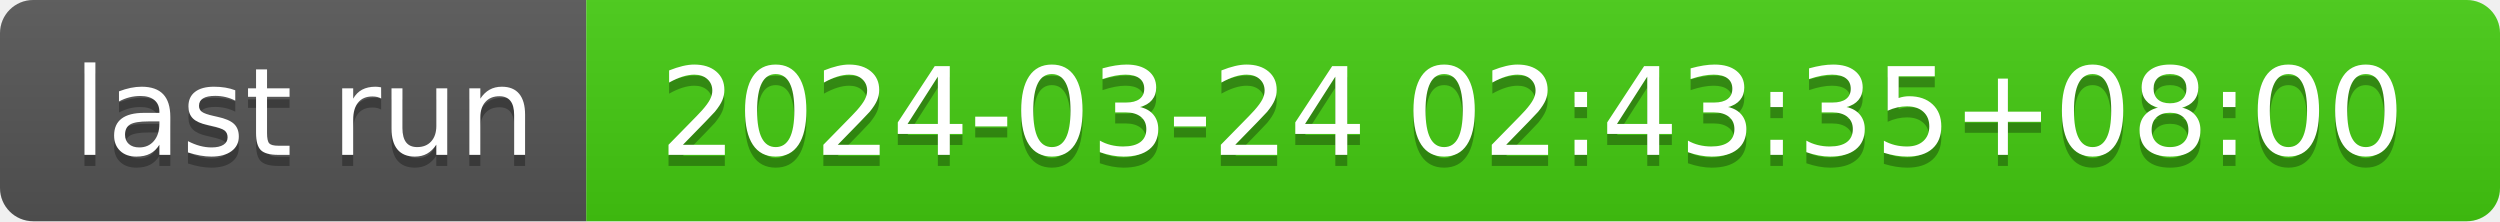
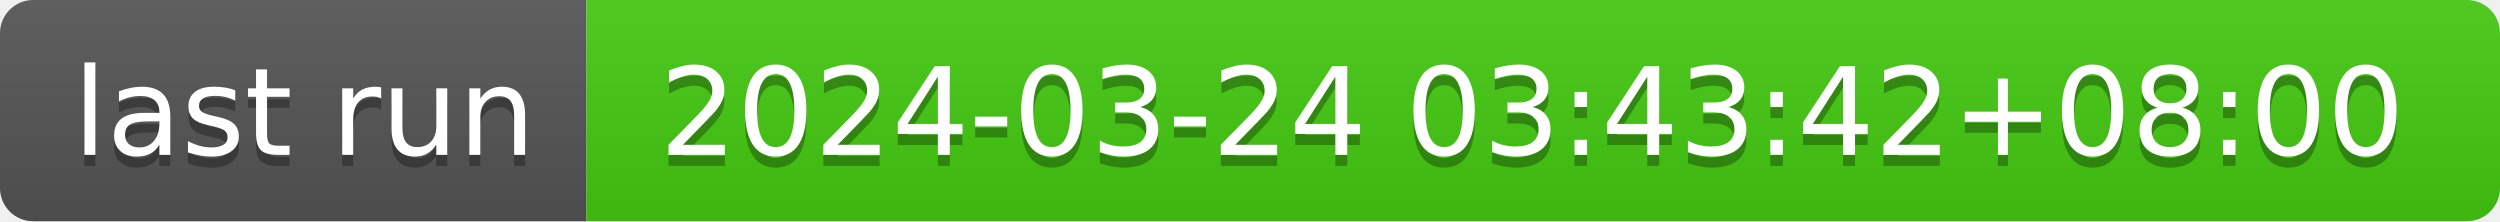
- <svg xmlns="http://www.w3.org/2000/svg" width="226" height="20" role="img" aria-label="last run: 2024-03-24 02:43:35+08:00">
+ <svg xmlns="http://www.w3.org/2000/svg" width="226" height="20" role="img" aria-label="last run: 2024-03-24 03:43:42+08:00">
  <linearGradient id="s" x2="0" y2="100%">
    <stop offset="0" stop-color="#bbb" stop-opacity=".1" />
    <stop offset="1" stop-opacity=".1" />
  </linearGradient>
  <clipPath id="r">
    <rect width="226" height="20" rx="3" fill="#fff" />
  </clipPath>
  <g clip-path="url(#r)">
    <rect width="53" height="20" fill="#555" />
    <rect x="53" width="173" height="20" fill="#4c1" />
    <rect width="226" height="20" fill="url(#s)" />
  </g>
  <g fill="#fff" text-anchor="middle" font-family="Verdana,Geneva,DejaVu Sans,sans-serif" text-rendering="geometricPrecision" font-size="110">
    <text aria-hidden="true" x="275" y="150" fill="#010101" fill-opacity=".3" transform="scale(.1)" textLength="430">last run</text>
    <text x="275" y="140" transform="scale(.1)" fill="#fff" textLength="430">last run</text>
-     <text aria-hidden="true" x="1385" y="150" fill="#010101" fill-opacity=".3" transform="scale(.1)" textLength="1630">2024-03-24 02:43:35+08:00</text>
-     <text x="1385" y="140" transform="scale(.1)" fill="#fff" textLength="1630">2024-03-24 02:43:35+08:00</text>
+     <text aria-hidden="true" x="1385" y="150" fill="#010101" fill-opacity=".3" transform="scale(.1)" textLength="1630">2024-03-24 03:43:42+08:00</text>
+     <text x="1385" y="140" transform="scale(.1)" fill="#fff" textLength="1630">2024-03-24 03:43:42+08:00</text>
  </g>
</svg>
